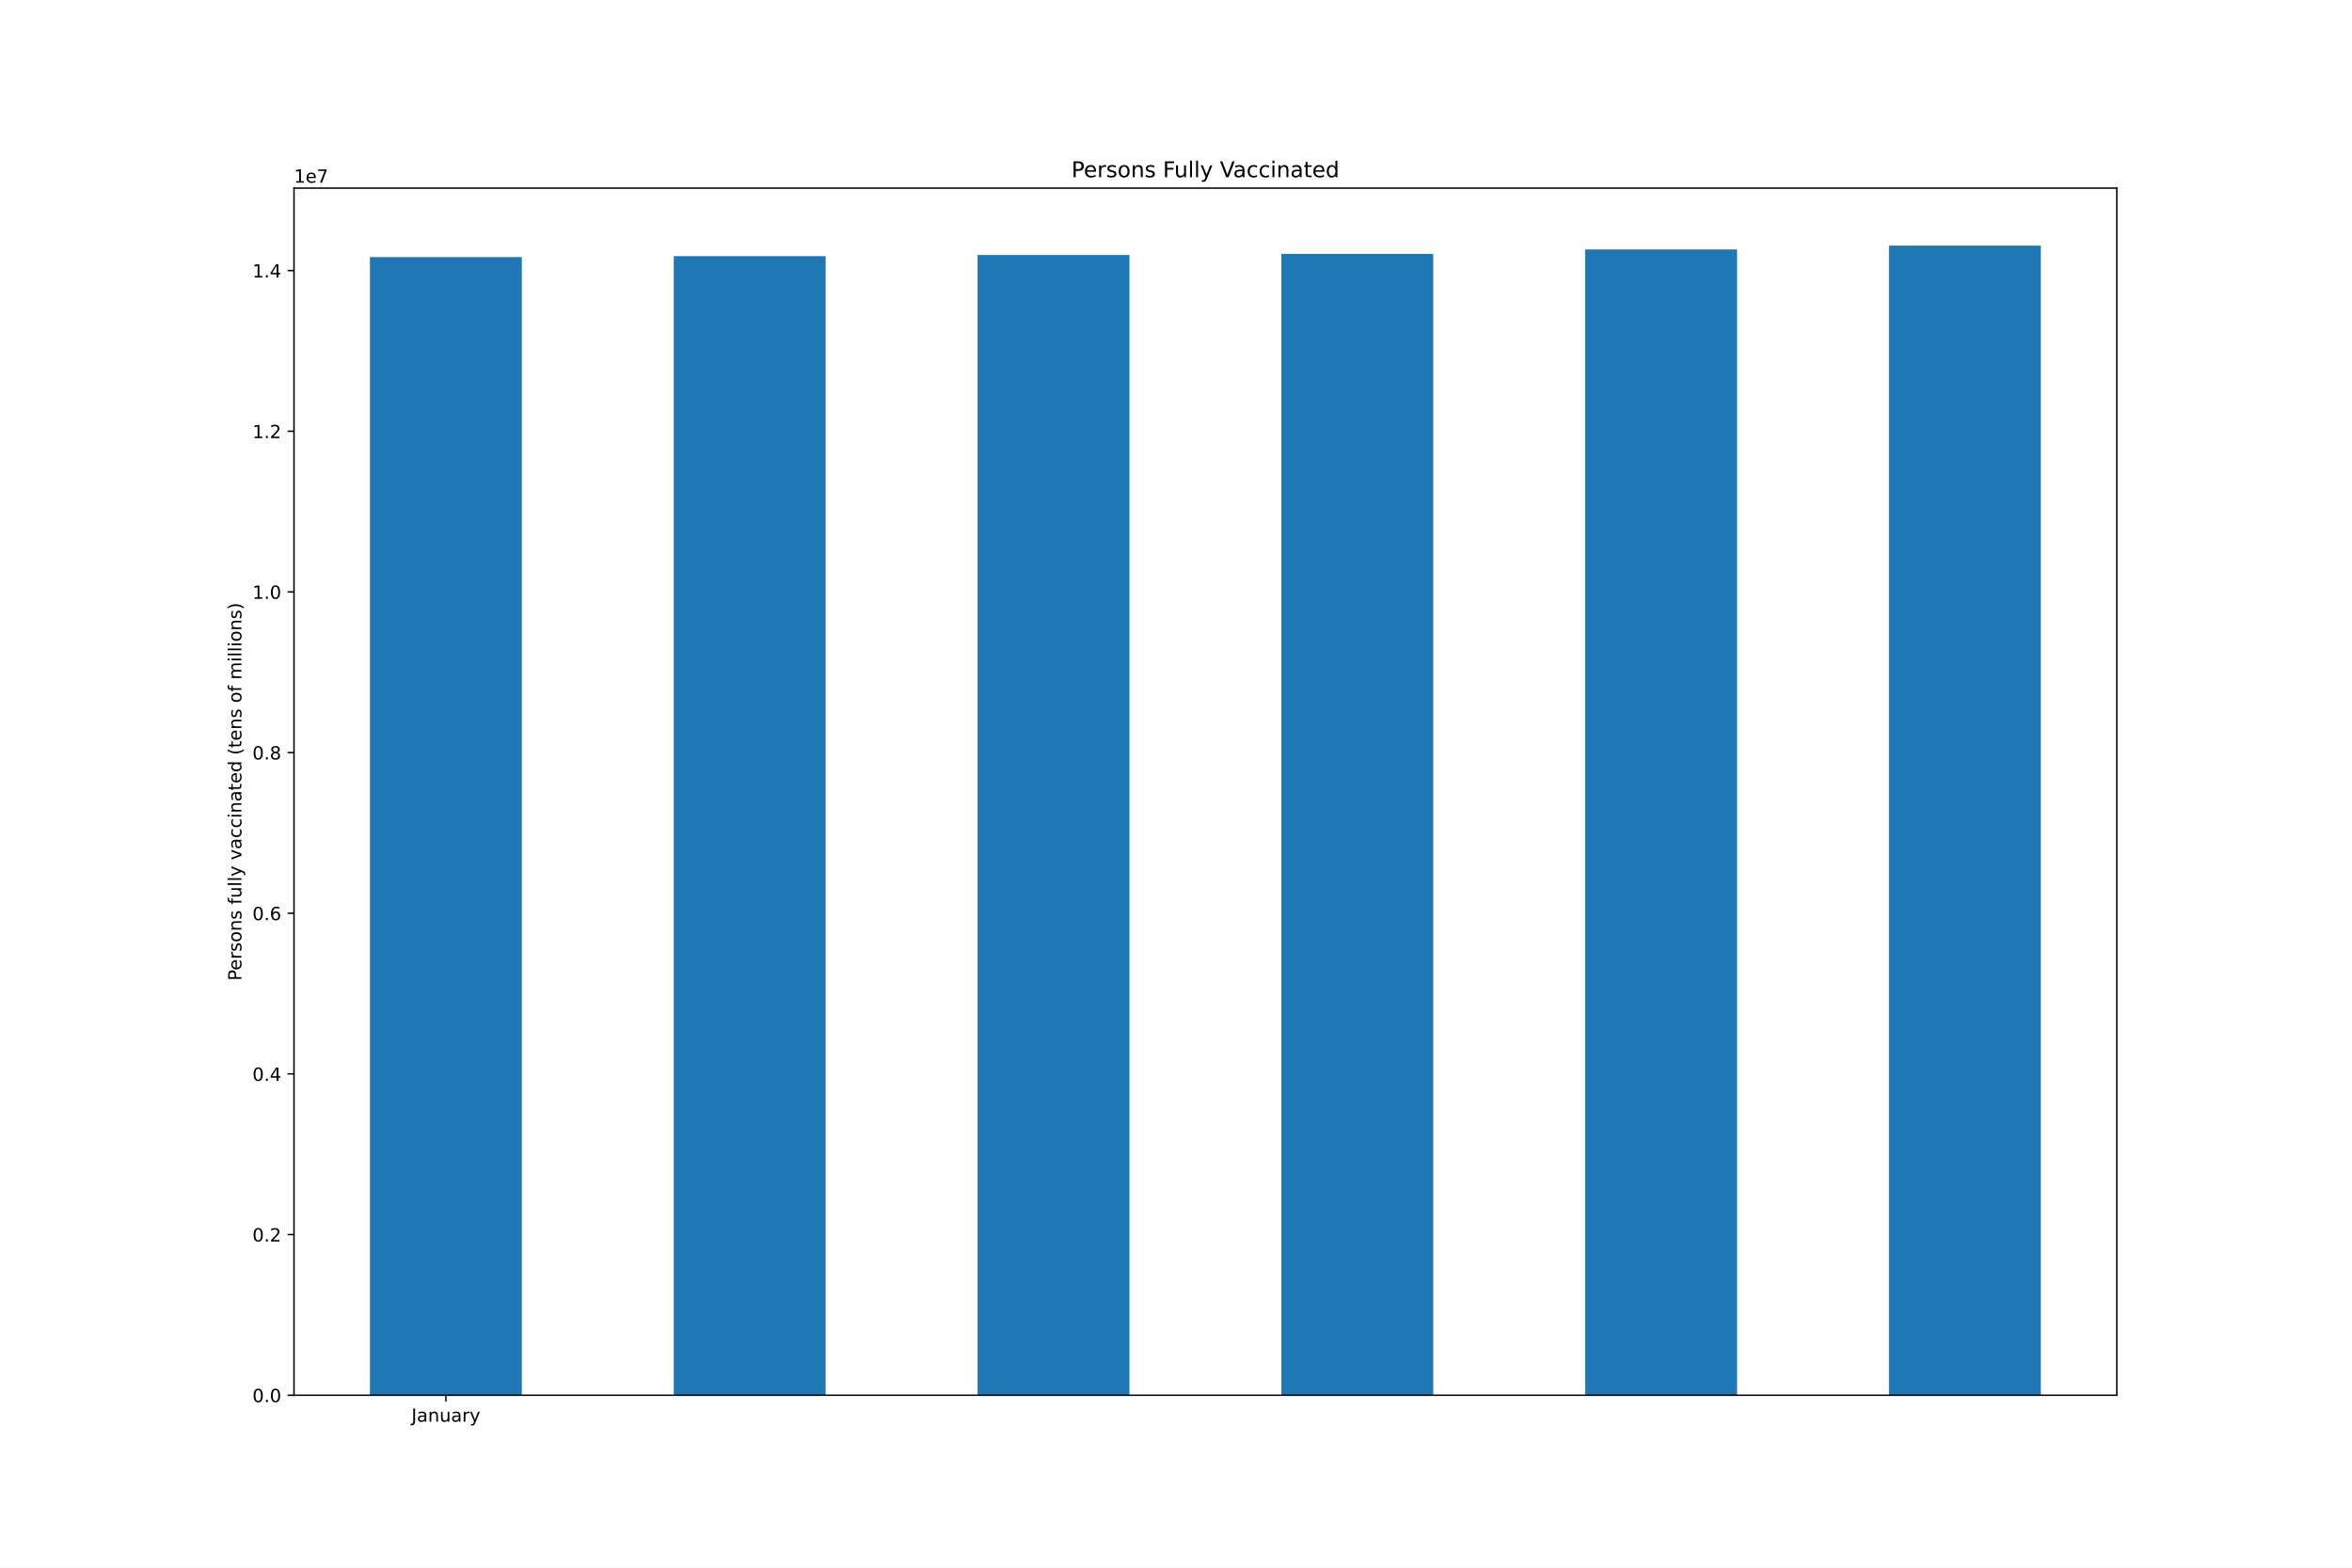
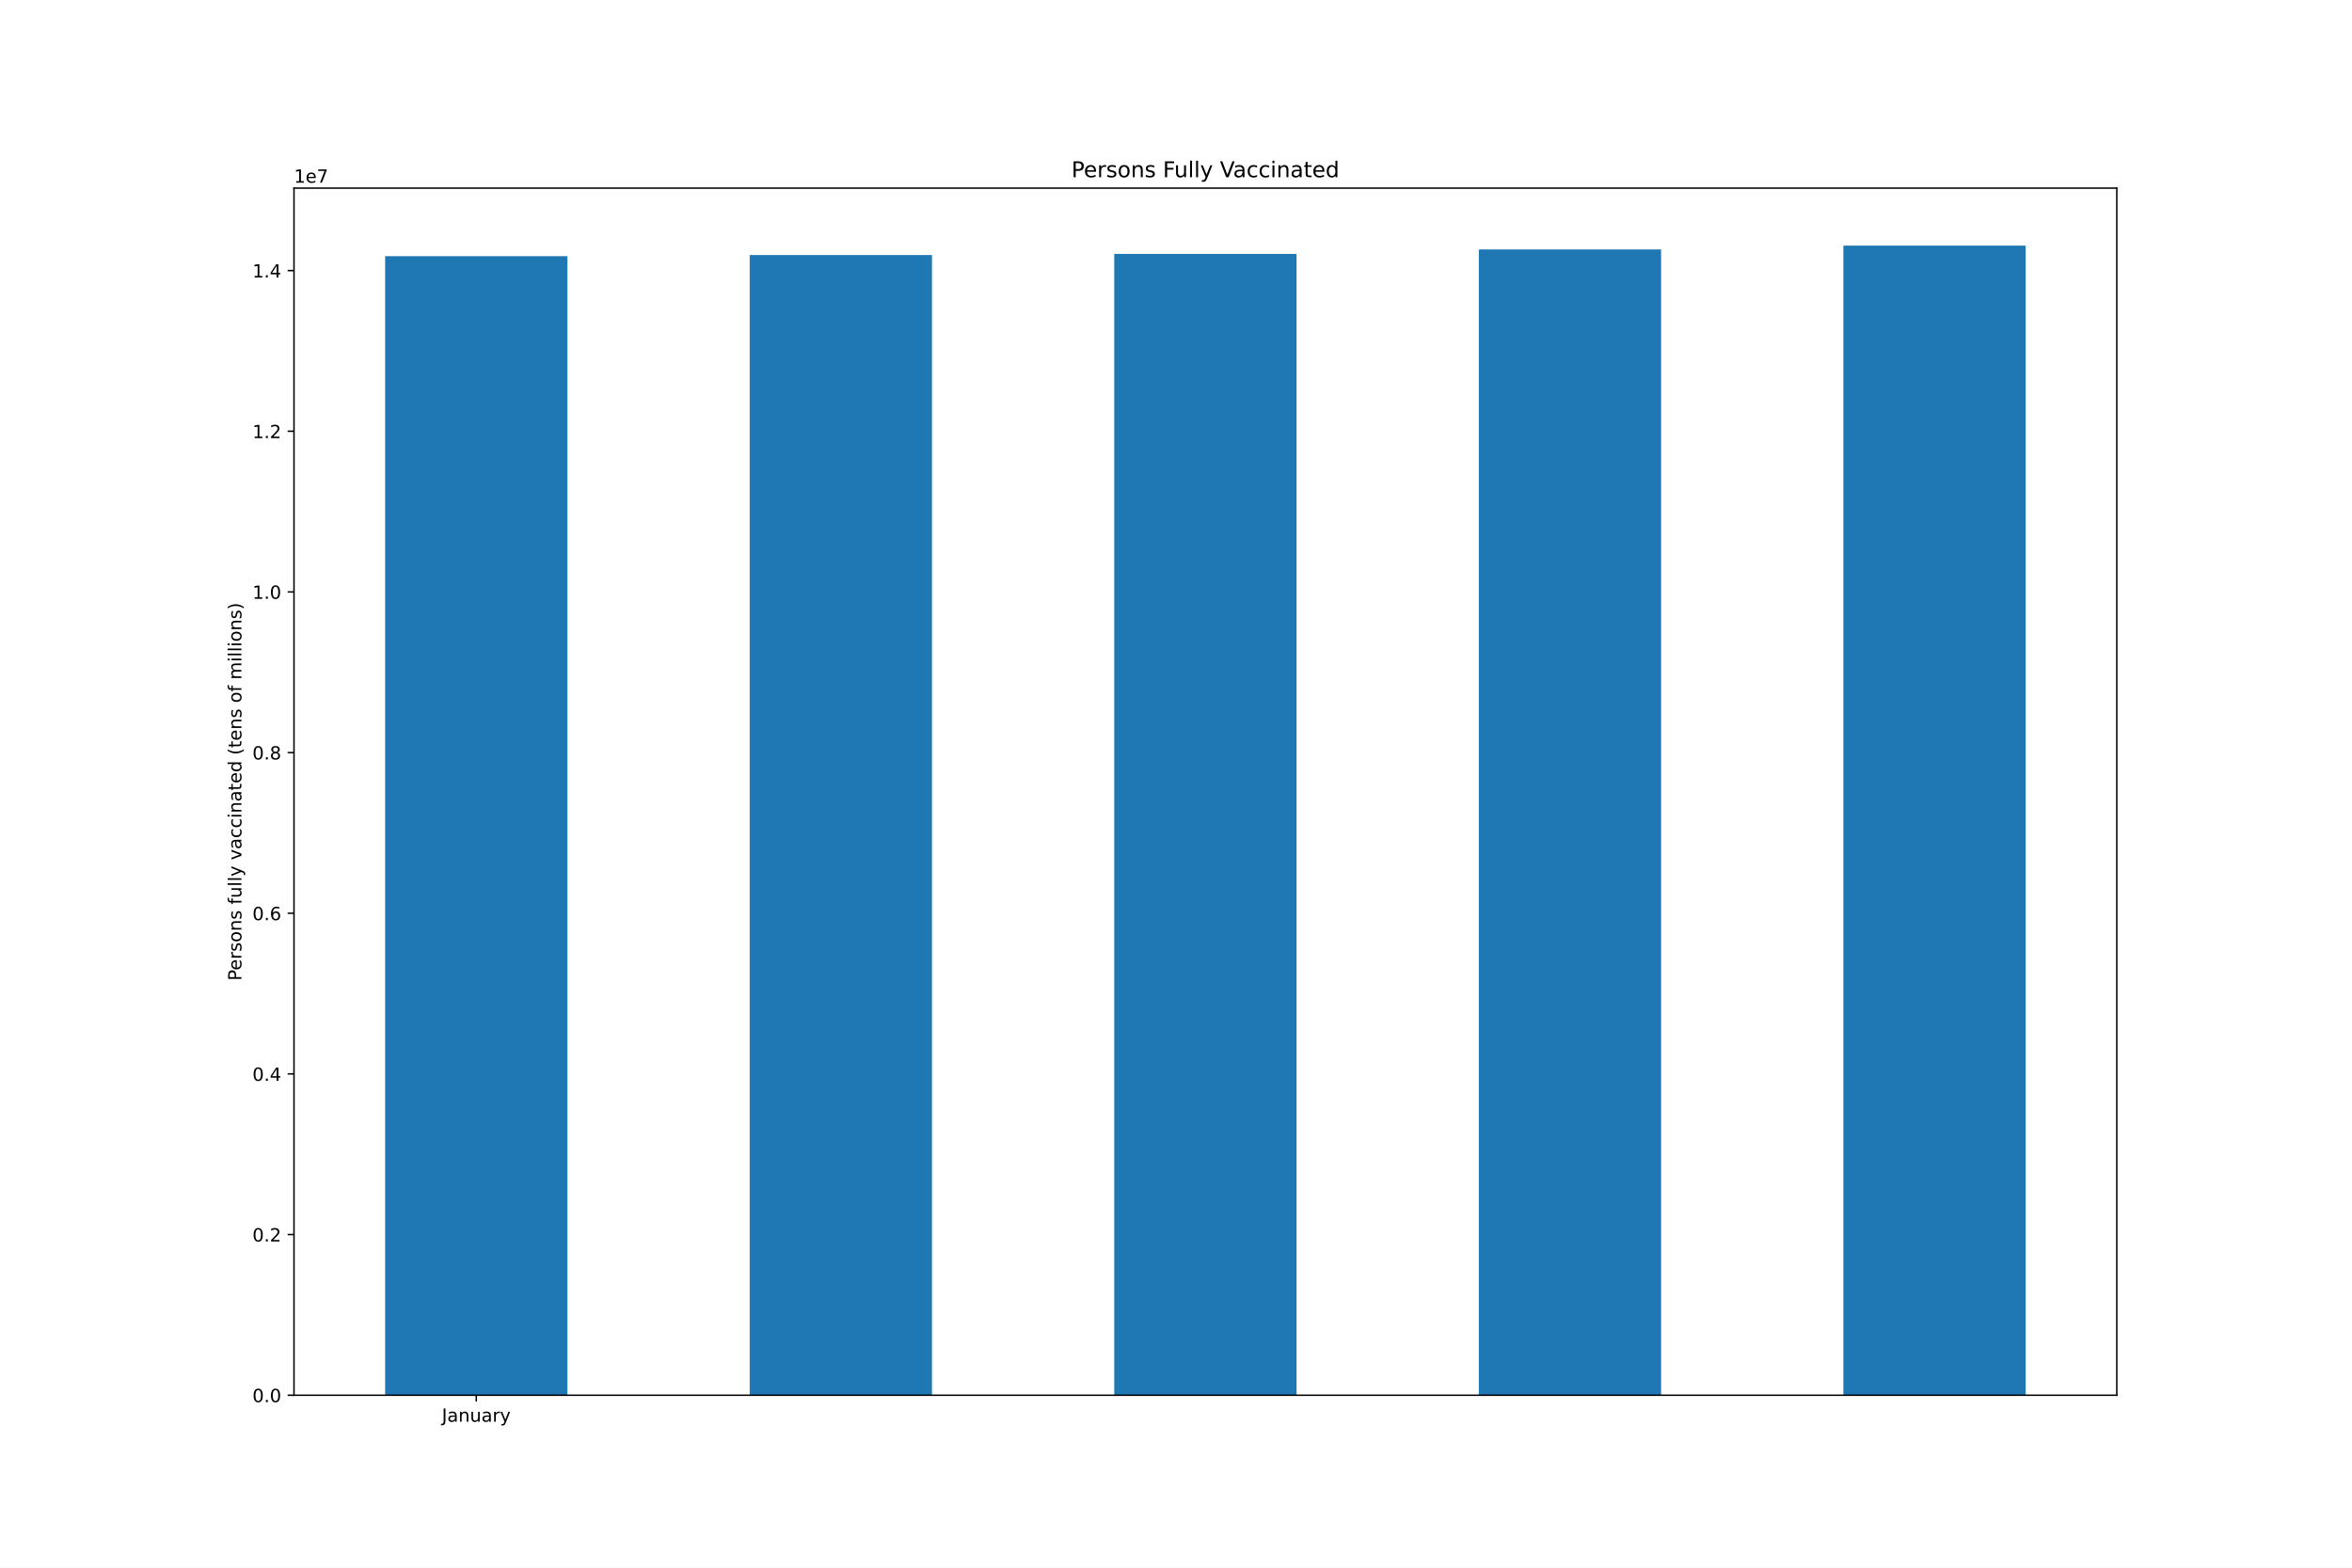
<svg xmlns="http://www.w3.org/2000/svg" xmlns:xlink="http://www.w3.org/1999/xlink" height="864pt" version="1.1" viewBox="0 0 1296 864" width="1296pt">
  <defs>
    <style type="text/css">*{stroke-linecap:butt;stroke-linejoin:round;}</style>
  </defs>
  <g id="figure_1">
    <g id="patch_1">
      <path d="M 0 864  L 1296 864  L 1296 0  L 0 0  z " style="fill:#ffffff;" />
    </g>
    <g id="axes_1">
      <g id="patch_2">
        <path d="M 162 768.96  L 1166.4 768.96  L 1166.4 103.68  L 162 103.68  z " style="fill:#ffffff;" />
      </g>
      <g id="patch_3">
-         <path clip-path="url(#p53de650b38)" d="M 203.85 768.96  L 287.55 768.96  L 287.55 141.694  L 203.85 141.694  z " style="fill:#1f77b4;" />
+         <path clip-path="url(#pc7db049e10)" d="M 212.22 768.96  L 312.66 768.96  L 312.66 141.163  L 212.22 141.163  z " style="fill:#1f77b4;" />
      </g>
      <g id="patch_4">
-         <path clip-path="url(#p53de650b38)" d="M 371.25 768.96  L 454.95 768.96  L 454.95 141.163  L 371.25 141.163  z " style="fill:#1f77b4;" />
+         <path clip-path="url(#pc7db049e10)" d="M 413.1 768.96  L 513.54 768.96  L 513.54 140.546  L 413.1 140.546  z " style="fill:#1f77b4;" />
      </g>
      <g id="patch_5">
-         <path clip-path="url(#p53de650b38)" d="M 538.65 768.96  L 622.35 768.96  L 622.35 140.546  L 538.65 140.546  z " style="fill:#1f77b4;" />
+         <path clip-path="url(#pc7db049e10)" d="M 613.98 768.96  L 714.42 768.96  L 714.42 139.945  L 613.98 139.945  z " style="fill:#1f77b4;" />
      </g>
      <g id="patch_6">
-         <path clip-path="url(#p53de650b38)" d="M 706.05 768.96  L 789.75 768.96  L 789.75 139.945  L 706.05 139.945  z " style="fill:#1f77b4;" />
+         <path clip-path="url(#pc7db049e10)" d="M 814.86 768.96  L 915.3 768.96  L 915.3 137.491  L 814.86 137.491  z " style="fill:#1f77b4;" />
      </g>
      <g id="patch_7">
-         <path clip-path="url(#p53de650b38)" d="M 873.45 768.96  L 957.15 768.96  L 957.15 137.491  L 873.45 137.491  z " style="fill:#1f77b4;" />
-       </g>
-       <g id="patch_8">
-         <path clip-path="url(#p53de650b38)" d="M 1040.85 768.96  L 1124.55 768.96  L 1124.55 135.36  L 1040.85 135.36  z " style="fill:#1f77b4;" />
+         <path clip-path="url(#pc7db049e10)" d="M 1015.74 768.96  L 1116.18 768.96  L 1116.18 135.36  L 1015.74 135.36  z " style="fill:#1f77b4;" />
      </g>
      <g id="matplotlib.axis_1">
        <g id="xtick_1">
          <g id="line2d_1">
            <defs>
-               <path d="M 0 0  L 0 3.5  " id="me37b3a596e" style="stroke:#000000;stroke-width:0.8;" />
+               <path d="M 0 0  L 0 3.5  " id="md2c632d4d4" style="stroke:#000000;stroke-width:0.8;" />
            </defs>
            <g>
-               <use style="stroke:#000000;stroke-width:0.8;" x="245.7" xlink:href="#me37b3a596e" y="768.96" />
+               <use style="stroke:#000000;stroke-width:0.8;" x="262.44" xlink:href="#md2c632d4d4" y="768.96" />
            </g>
          </g>
          <g id="text_1">
-             <g transform="translate(226.7445 783.5584)scale(0.1 -0.1)">
+             <g transform="translate(243.4845 783.5584)scale(0.1 -0.1)">
              <defs>
                <path d="M 628 4666  L 1259 4666  L 1259 325  Q 1259 -519 939 -900  Q 619 -1281 -91 -1281  L -331 -1281  L -331 -750  L -134 -750  Q 284 -750 456 -515  Q 628 -281 628 325  L 628 4666  z " id="DejaVuSans-4a" transform="scale(0.015625)" />
                <path d="M 2194 1759  Q 1497 1759 1228 1600  Q 959 1441 959 1056  Q 959 750 1161 570  Q 1363 391 1709 391  Q 2188 391 2477 730  Q 2766 1069 2766 1631  L 2766 1759  L 2194 1759  z M 3341 1997  L 3341 0  L 2766 0  L 2766 531  Q 2569 213 2275 61  Q 1981 -91 1556 -91  Q 1019 -91 701 211  Q 384 513 384 1019  Q 384 1609 779 1909  Q 1175 2209 1959 2209  L 2766 2209  L 2766 2266  Q 2766 2663 2505 2880  Q 2244 3097 1772 3097  Q 1472 3097 1187 3025  Q 903 2953 641 2809  L 641 3341  Q 956 3463 1253 3523  Q 1550 3584 1831 3584  Q 2591 3584 2966 3190  Q 3341 2797 3341 1997  z " id="DejaVuSans-61" transform="scale(0.015625)" />
                <path d="M 3513 2113  L 3513 0  L 2938 0  L 2938 2094  Q 2938 2591 2744 2837  Q 2550 3084 2163 3084  Q 1697 3084 1428 2787  Q 1159 2491 1159 1978  L 1159 0  L 581 0  L 581 3500  L 1159 3500  L 1159 2956  Q 1366 3272 1645 3428  Q 1925 3584 2291 3584  Q 2894 3584 3203 3211  Q 3513 2838 3513 2113  z " id="DejaVuSans-6e" transform="scale(0.015625)" />
                <path d="M 544 1381  L 544 3500  L 1119 3500  L 1119 1403  Q 1119 906 1312 657  Q 1506 409 1894 409  Q 2359 409 2629 706  Q 2900 1003 2900 1516  L 2900 3500  L 3475 3500  L 3475 0  L 2900 0  L 2900 538  Q 2691 219 2414 64  Q 2138 -91 1772 -91  Q 1169 -91 856 284  Q 544 659 544 1381  z M 1991 3584  L 1991 3584  z " id="DejaVuSans-75" transform="scale(0.015625)" />
                <path d="M 2631 2963  Q 2534 3019 2420 3045  Q 2306 3072 2169 3072  Q 1681 3072 1420 2755  Q 1159 2438 1159 1844  L 1159 0  L 581 0  L 581 3500  L 1159 3500  L 1159 2956  Q 1341 3275 1631 3429  Q 1922 3584 2338 3584  Q 2397 3584 2469 3576  Q 2541 3569 2628 3553  L 2631 2963  z " id="DejaVuSans-72" transform="scale(0.015625)" />
                <path d="M 2059 -325  Q 1816 -950 1584 -1140  Q 1353 -1331 966 -1331  L 506 -1331  L 506 -850  L 844 -850  Q 1081 -850 1212 -737  Q 1344 -625 1503 -206  L 1606 56  L 191 3500  L 800 3500  L 1894 763  L 2988 3500  L 3597 3500  L 2059 -325  z " id="DejaVuSans-79" transform="scale(0.015625)" />
              </defs>
              <use xlink:href="#DejaVuSans-4a" />
              <use x="29.492" xlink:href="#DejaVuSans-61" />
              <use x="90.771" xlink:href="#DejaVuSans-6e" />
              <use x="154.15" xlink:href="#DejaVuSans-75" />
              <use x="217.529" xlink:href="#DejaVuSans-61" />
              <use x="278.809" xlink:href="#DejaVuSans-72" />
              <use x="319.922" xlink:href="#DejaVuSans-79" />
            </g>
          </g>
        </g>
      </g>
      <g id="matplotlib.axis_2">
        <g id="ytick_1">
          <g id="line2d_2">
            <defs>
-               <path d="M 0 0  L -3.5 0  " id="mfce46dd764" style="stroke:#000000;stroke-width:0.8;" />
+               <path d="M 0 0  L -3.5 0  " id="m42ea297e55" style="stroke:#000000;stroke-width:0.8;" />
            </defs>
            <g>
-               <use style="stroke:#000000;stroke-width:0.8;" x="162" xlink:href="#mfce46dd764" y="768.96" />
+               <use style="stroke:#000000;stroke-width:0.8;" x="162" xlink:href="#m42ea297e55" y="768.96" />
            </g>
          </g>
          <g id="text_2">
            <g transform="translate(139.0969 772.7592)scale(0.1 -0.1)">
              <defs>
                <path d="M 2034 4250  Q 1547 4250 1301 3770  Q 1056 3291 1056 2328  Q 1056 1369 1301 889  Q 1547 409 2034 409  Q 2525 409 2770 889  Q 3016 1369 3016 2328  Q 3016 3291 2770 3770  Q 2525 4250 2034 4250  z M 2034 4750  Q 2819 4750 3233 4129  Q 3647 3509 3647 2328  Q 3647 1150 3233 529  Q 2819 -91 2034 -91  Q 1250 -91 836 529  Q 422 1150 422 2328  Q 422 3509 836 4129  Q 1250 4750 2034 4750  z " id="DejaVuSans-30" transform="scale(0.015625)" />
                <path d="M 684 794  L 1344 794  L 1344 0  L 684 0  L 684 794  z " id="DejaVuSans-2e" transform="scale(0.015625)" />
              </defs>
              <use xlink:href="#DejaVuSans-30" />
              <use x="63.623" xlink:href="#DejaVuSans-2e" />
              <use x="95.41" xlink:href="#DejaVuSans-30" />
            </g>
          </g>
        </g>
        <g id="ytick_2">
          <g id="line2d_3">
            <g>
-               <use style="stroke:#000000;stroke-width:0.8;" x="162" xlink:href="#mfce46dd764" y="680.412" />
+               <use style="stroke:#000000;stroke-width:0.8;" x="162" xlink:href="#m42ea297e55" y="680.412" />
            </g>
          </g>
          <g id="text_3">
            <g transform="translate(139.0969 684.2115)scale(0.1 -0.1)">
              <defs>
                <path d="M 1228 531  L 3431 531  L 3431 0  L 469 0  L 469 531  Q 828 903 1448 1529  Q 2069 2156 2228 2338  Q 2531 2678 2651 2914  Q 2772 3150 2772 3378  Q 2772 3750 2511 3984  Q 2250 4219 1831 4219  Q 1534 4219 1204 4116  Q 875 4013 500 3803  L 500 4441  Q 881 4594 1212 4672  Q 1544 4750 1819 4750  Q 2544 4750 2975 4387  Q 3406 4025 3406 3419  Q 3406 3131 3298 2873  Q 3191 2616 2906 2266  Q 2828 2175 2409 1742  Q 1991 1309 1228 531  z " id="DejaVuSans-32" transform="scale(0.015625)" />
              </defs>
              <use xlink:href="#DejaVuSans-30" />
              <use x="63.623" xlink:href="#DejaVuSans-2e" />
              <use x="95.41" xlink:href="#DejaVuSans-32" />
            </g>
          </g>
        </g>
        <g id="ytick_3">
          <g id="line2d_4">
            <g>
-               <use style="stroke:#000000;stroke-width:0.8;" x="162" xlink:href="#mfce46dd764" y="591.864" />
+               <use style="stroke:#000000;stroke-width:0.8;" x="162" xlink:href="#m42ea297e55" y="591.864" />
            </g>
          </g>
          <g id="text_4">
            <g transform="translate(139.0969 595.6637)scale(0.1 -0.1)">
              <defs>
                <path d="M 2419 4116  L 825 1625  L 2419 1625  L 2419 4116  z M 2253 4666  L 3047 4666  L 3047 1625  L 3713 1625  L 3713 1100  L 3047 1100  L 3047 0  L 2419 0  L 2419 1100  L 313 1100  L 313 1709  L 2253 4666  z " id="DejaVuSans-34" transform="scale(0.015625)" />
              </defs>
              <use xlink:href="#DejaVuSans-30" />
              <use x="63.623" xlink:href="#DejaVuSans-2e" />
              <use x="95.41" xlink:href="#DejaVuSans-34" />
            </g>
          </g>
        </g>
        <g id="ytick_4">
          <g id="line2d_5">
            <g>
-               <use style="stroke:#000000;stroke-width:0.8;" x="162" xlink:href="#mfce46dd764" y="503.317" />
+               <use style="stroke:#000000;stroke-width:0.8;" x="162" xlink:href="#m42ea297e55" y="503.317" />
            </g>
          </g>
          <g id="text_5">
            <g transform="translate(139.0969 507.116)scale(0.1 -0.1)">
              <defs>
                <path d="M 2113 2584  Q 1688 2584 1439 2293  Q 1191 2003 1191 1497  Q 1191 994 1439 701  Q 1688 409 2113 409  Q 2538 409 2786 701  Q 3034 994 3034 1497  Q 3034 2003 2786 2293  Q 2538 2584 2113 2584  z M 3366 4563  L 3366 3988  Q 3128 4100 2886 4159  Q 2644 4219 2406 4219  Q 1781 4219 1451 3797  Q 1122 3375 1075 2522  Q 1259 2794 1537 2939  Q 1816 3084 2150 3084  Q 2853 3084 3261 2657  Q 3669 2231 3669 1497  Q 3669 778 3244 343  Q 2819 -91 2113 -91  Q 1303 -91 875 529  Q 447 1150 447 2328  Q 447 3434 972 4092  Q 1497 4750 2381 4750  Q 2619 4750 2861 4703  Q 3103 4656 3366 4563  z " id="DejaVuSans-36" transform="scale(0.015625)" />
              </defs>
              <use xlink:href="#DejaVuSans-30" />
              <use x="63.623" xlink:href="#DejaVuSans-2e" />
              <use x="95.41" xlink:href="#DejaVuSans-36" />
            </g>
          </g>
        </g>
        <g id="ytick_5">
          <g id="line2d_6">
            <g>
-               <use style="stroke:#000000;stroke-width:0.8;" x="162" xlink:href="#mfce46dd764" y="414.769" />
+               <use style="stroke:#000000;stroke-width:0.8;" x="162" xlink:href="#m42ea297e55" y="414.769" />
            </g>
          </g>
          <g id="text_6">
            <g transform="translate(139.0969 418.5682)scale(0.1 -0.1)">
              <defs>
                <path d="M 2034 2216  Q 1584 2216 1326 1975  Q 1069 1734 1069 1313  Q 1069 891 1326 650  Q 1584 409 2034 409  Q 2484 409 2743 651  Q 3003 894 3003 1313  Q 3003 1734 2745 1975  Q 2488 2216 2034 2216  z M 1403 2484  Q 997 2584 770 2862  Q 544 3141 544 3541  Q 544 4100 942 4425  Q 1341 4750 2034 4750  Q 2731 4750 3128 4425  Q 3525 4100 3525 3541  Q 3525 3141 3298 2862  Q 3072 2584 2669 2484  Q 3125 2378 3379 2068  Q 3634 1759 3634 1313  Q 3634 634 3220 271  Q 2806 -91 2034 -91  Q 1263 -91 848 271  Q 434 634 434 1313  Q 434 1759 690 2068  Q 947 2378 1403 2484  z M 1172 3481  Q 1172 3119 1398 2916  Q 1625 2713 2034 2713  Q 2441 2713 2670 2916  Q 2900 3119 2900 3481  Q 2900 3844 2670 4047  Q 2441 4250 2034 4250  Q 1625 4250 1398 4047  Q 1172 3844 1172 3481  z " id="DejaVuSans-38" transform="scale(0.015625)" />
              </defs>
              <use xlink:href="#DejaVuSans-30" />
              <use x="63.623" xlink:href="#DejaVuSans-2e" />
              <use x="95.41" xlink:href="#DejaVuSans-38" />
            </g>
          </g>
        </g>
        <g id="ytick_6">
          <g id="line2d_7">
            <g>
-               <use style="stroke:#000000;stroke-width:0.8;" x="162" xlink:href="#mfce46dd764" y="326.221" />
+               <use style="stroke:#000000;stroke-width:0.8;" x="162" xlink:href="#m42ea297e55" y="326.221" />
            </g>
          </g>
          <g id="text_7">
            <g transform="translate(139.0969 330.0204)scale(0.1 -0.1)">
              <defs>
                <path d="M 794 531  L 1825 531  L 1825 4091  L 703 3866  L 703 4441  L 1819 4666  L 2450 4666  L 2450 531  L 3481 531  L 3481 0  L 794 0  L 794 531  z " id="DejaVuSans-31" transform="scale(0.015625)" />
              </defs>
              <use xlink:href="#DejaVuSans-31" />
              <use x="63.623" xlink:href="#DejaVuSans-2e" />
              <use x="95.41" xlink:href="#DejaVuSans-30" />
            </g>
          </g>
        </g>
        <g id="ytick_7">
          <g id="line2d_8">
            <g>
-               <use style="stroke:#000000;stroke-width:0.8;" x="162" xlink:href="#mfce46dd764" y="237.673" />
+               <use style="stroke:#000000;stroke-width:0.8;" x="162" xlink:href="#m42ea297e55" y="237.673" />
            </g>
          </g>
          <g id="text_8">
            <g transform="translate(139.0969 241.4727)scale(0.1 -0.1)">
              <use xlink:href="#DejaVuSans-31" />
              <use x="63.623" xlink:href="#DejaVuSans-2e" />
              <use x="95.41" xlink:href="#DejaVuSans-32" />
            </g>
          </g>
        </g>
        <g id="ytick_8">
          <g id="line2d_9">
            <g>
-               <use style="stroke:#000000;stroke-width:0.8;" x="162" xlink:href="#mfce46dd764" y="149.126" />
+               <use style="stroke:#000000;stroke-width:0.8;" x="162" xlink:href="#m42ea297e55" y="149.126" />
            </g>
          </g>
          <g id="text_9">
            <g transform="translate(139.0969 152.9249)scale(0.1 -0.1)">
              <use xlink:href="#DejaVuSans-31" />
              <use x="63.623" xlink:href="#DejaVuSans-2e" />
              <use x="95.41" xlink:href="#DejaVuSans-34" />
            </g>
          </g>
        </g>
        <g id="text_10">
          <g transform="translate(133.0172 540.4802)rotate(-90)scale(0.1 -0.1)">
            <defs>
              <path d="M 1259 4147  L 1259 2394  L 2053 2394  Q 2494 2394 2734 2622  Q 2975 2850 2975 3272  Q 2975 3691 2734 3919  Q 2494 4147 2053 4147  L 1259 4147  z M 628 4666  L 2053 4666  Q 2838 4666 3239 4311  Q 3641 3956 3641 3272  Q 3641 2581 3239 2228  Q 2838 1875 2053 1875  L 1259 1875  L 1259 0  L 628 0  L 628 4666  z " id="DejaVuSans-50" transform="scale(0.015625)" />
              <path d="M 3597 1894  L 3597 1613  L 953 1613  Q 991 1019 1311 708  Q 1631 397 2203 397  Q 2534 397 2845 478  Q 3156 559 3463 722  L 3463 178  Q 3153 47 2828 -22  Q 2503 -91 2169 -91  Q 1331 -91 842 396  Q 353 884 353 1716  Q 353 2575 817 3079  Q 1281 3584 2069 3584  Q 2775 3584 3186 3129  Q 3597 2675 3597 1894  z M 3022 2063  Q 3016 2534 2758 2815  Q 2500 3097 2075 3097  Q 1594 3097 1305 2825  Q 1016 2553 972 2059  L 3022 2063  z " id="DejaVuSans-65" transform="scale(0.015625)" />
              <path d="M 2834 3397  L 2834 2853  Q 2591 2978 2328 3040  Q 2066 3103 1784 3103  Q 1356 3103 1142 2972  Q 928 2841 928 2578  Q 928 2378 1081 2264  Q 1234 2150 1697 2047  L 1894 2003  Q 2506 1872 2764 1633  Q 3022 1394 3022 966  Q 3022 478 2636 193  Q 2250 -91 1575 -91  Q 1294 -91 989 -36  Q 684 19 347 128  L 347 722  Q 666 556 975 473  Q 1284 391 1588 391  Q 1994 391 2212 530  Q 2431 669 2431 922  Q 2431 1156 2273 1281  Q 2116 1406 1581 1522  L 1381 1569  Q 847 1681 609 1914  Q 372 2147 372 2553  Q 372 3047 722 3315  Q 1072 3584 1716 3584  Q 2034 3584 2315 3537  Q 2597 3491 2834 3397  z " id="DejaVuSans-73" transform="scale(0.015625)" />
              <path d="M 1959 3097  Q 1497 3097 1228 2736  Q 959 2375 959 1747  Q 959 1119 1226 758  Q 1494 397 1959 397  Q 2419 397 2687 759  Q 2956 1122 2956 1747  Q 2956 2369 2687 2733  Q 2419 3097 1959 3097  z M 1959 3584  Q 2709 3584 3137 3096  Q 3566 2609 3566 1747  Q 3566 888 3137 398  Q 2709 -91 1959 -91  Q 1206 -91 779 398  Q 353 888 353 1747  Q 353 2609 779 3096  Q 1206 3584 1959 3584  z " id="DejaVuSans-6f" transform="scale(0.015625)" />
              <path id="DejaVuSans-20" transform="scale(0.015625)" />
              <path d="M 2375 4863  L 2375 4384  L 1825 4384  Q 1516 4384 1395 4259  Q 1275 4134 1275 3809  L 1275 3500  L 2222 3500  L 2222 3053  L 1275 3053  L 1275 0  L 697 0  L 697 3053  L 147 3053  L 147 3500  L 697 3500  L 697 3744  Q 697 4328 969 4595  Q 1241 4863 1831 4863  L 2375 4863  z " id="DejaVuSans-66" transform="scale(0.015625)" />
              <path d="M 603 4863  L 1178 4863  L 1178 0  L 603 0  L 603 4863  z " id="DejaVuSans-6c" transform="scale(0.015625)" />
              <path d="M 191 3500  L 800 3500  L 1894 563  L 2988 3500  L 3597 3500  L 2284 0  L 1503 0  L 191 3500  z " id="DejaVuSans-76" transform="scale(0.015625)" />
              <path d="M 3122 3366  L 3122 2828  Q 2878 2963 2633 3030  Q 2388 3097 2138 3097  Q 1578 3097 1268 2742  Q 959 2388 959 1747  Q 959 1106 1268 751  Q 1578 397 2138 397  Q 2388 397 2633 464  Q 2878 531 3122 666  L 3122 134  Q 2881 22 2623 -34  Q 2366 -91 2075 -91  Q 1284 -91 818 406  Q 353 903 353 1747  Q 353 2603 823 3093  Q 1294 3584 2113 3584  Q 2378 3584 2631 3529  Q 2884 3475 3122 3366  z " id="DejaVuSans-63" transform="scale(0.015625)" />
              <path d="M 603 3500  L 1178 3500  L 1178 0  L 603 0  L 603 3500  z M 603 4863  L 1178 4863  L 1178 4134  L 603 4134  L 603 4863  z " id="DejaVuSans-69" transform="scale(0.015625)" />
              <path d="M 1172 4494  L 1172 3500  L 2356 3500  L 2356 3053  L 1172 3053  L 1172 1153  Q 1172 725 1289 603  Q 1406 481 1766 481  L 2356 481  L 2356 0  L 1766 0  Q 1100 0 847 248  Q 594 497 594 1153  L 594 3053  L 172 3053  L 172 3500  L 594 3500  L 594 4494  L 1172 4494  z " id="DejaVuSans-74" transform="scale(0.015625)" />
              <path d="M 2906 2969  L 2906 4863  L 3481 4863  L 3481 0  L 2906 0  L 2906 525  Q 2725 213 2448 61  Q 2172 -91 1784 -91  Q 1150 -91 751 415  Q 353 922 353 1747  Q 353 2572 751 3078  Q 1150 3584 1784 3584  Q 2172 3584 2448 3432  Q 2725 3281 2906 2969  z M 947 1747  Q 947 1113 1208 752  Q 1469 391 1925 391  Q 2381 391 2643 752  Q 2906 1113 2906 1747  Q 2906 2381 2643 2742  Q 2381 3103 1925 3103  Q 1469 3103 1208 2742  Q 947 2381 947 1747  z " id="DejaVuSans-64" transform="scale(0.015625)" />
              <path d="M 1984 4856  Q 1566 4138 1362 3434  Q 1159 2731 1159 2009  Q 1159 1288 1364 580  Q 1569 -128 1984 -844  L 1484 -844  Q 1016 -109 783 600  Q 550 1309 550 2009  Q 550 2706 781 3412  Q 1013 4119 1484 4856  L 1984 4856  z " id="DejaVuSans-28" transform="scale(0.015625)" />
              <path d="M 3328 2828  Q 3544 3216 3844 3400  Q 4144 3584 4550 3584  Q 5097 3584 5394 3201  Q 5691 2819 5691 2113  L 5691 0  L 5113 0  L 5113 2094  Q 5113 2597 4934 2840  Q 4756 3084 4391 3084  Q 3944 3084 3684 2787  Q 3425 2491 3425 1978  L 3425 0  L 2847 0  L 2847 2094  Q 2847 2600 2669 2842  Q 2491 3084 2119 3084  Q 1678 3084 1418 2786  Q 1159 2488 1159 1978  L 1159 0  L 581 0  L 581 3500  L 1159 3500  L 1159 2956  Q 1356 3278 1631 3431  Q 1906 3584 2284 3584  Q 2666 3584 2933 3390  Q 3200 3197 3328 2828  z " id="DejaVuSans-6d" transform="scale(0.015625)" />
              <path d="M 513 4856  L 1013 4856  Q 1481 4119 1714 3412  Q 1947 2706 1947 2009  Q 1947 1309 1714 600  Q 1481 -109 1013 -844  L 513 -844  Q 928 -128 1133 580  Q 1338 1288 1338 2009  Q 1338 2731 1133 3434  Q 928 4138 513 4856  z " id="DejaVuSans-29" transform="scale(0.015625)" />
            </defs>
            <use xlink:href="#DejaVuSans-50" />
            <use x="56.678" xlink:href="#DejaVuSans-65" />
            <use x="118.201" xlink:href="#DejaVuSans-72" />
            <use x="159.314" xlink:href="#DejaVuSans-73" />
            <use x="211.414" xlink:href="#DejaVuSans-6f" />
            <use x="272.596" xlink:href="#DejaVuSans-6e" />
            <use x="335.975" xlink:href="#DejaVuSans-73" />
            <use x="388.074" xlink:href="#DejaVuSans-20" />
            <use x="419.861" xlink:href="#DejaVuSans-66" />
            <use x="455.066" xlink:href="#DejaVuSans-75" />
            <use x="518.445" xlink:href="#DejaVuSans-6c" />
            <use x="546.229" xlink:href="#DejaVuSans-6c" />
            <use x="574.012" xlink:href="#DejaVuSans-79" />
            <use x="633.191" xlink:href="#DejaVuSans-20" />
            <use x="664.979" xlink:href="#DejaVuSans-76" />
            <use x="724.158" xlink:href="#DejaVuSans-61" />
            <use x="785.438" xlink:href="#DejaVuSans-63" />
            <use x="840.418" xlink:href="#DejaVuSans-63" />
            <use x="895.398" xlink:href="#DejaVuSans-69" />
            <use x="923.182" xlink:href="#DejaVuSans-6e" />
            <use x="986.561" xlink:href="#DejaVuSans-61" />
            <use x="1047.84" xlink:href="#DejaVuSans-74" />
            <use x="1087.049" xlink:href="#DejaVuSans-65" />
            <use x="1148.572" xlink:href="#DejaVuSans-64" />
            <use x="1212.049" xlink:href="#DejaVuSans-20" />
            <use x="1243.836" xlink:href="#DejaVuSans-28" />
            <use x="1282.85" xlink:href="#DejaVuSans-74" />
            <use x="1322.059" xlink:href="#DejaVuSans-65" />
            <use x="1383.582" xlink:href="#DejaVuSans-6e" />
            <use x="1446.961" xlink:href="#DejaVuSans-73" />
            <use x="1499.061" xlink:href="#DejaVuSans-20" />
            <use x="1530.848" xlink:href="#DejaVuSans-6f" />
            <use x="1592.029" xlink:href="#DejaVuSans-66" />
            <use x="1627.234" xlink:href="#DejaVuSans-20" />
            <use x="1659.021" xlink:href="#DejaVuSans-6d" />
            <use x="1756.434" xlink:href="#DejaVuSans-69" />
            <use x="1784.217" xlink:href="#DejaVuSans-6c" />
            <use x="1812" xlink:href="#DejaVuSans-6c" />
            <use x="1839.783" xlink:href="#DejaVuSans-69" />
            <use x="1867.566" xlink:href="#DejaVuSans-6f" />
            <use x="1928.748" xlink:href="#DejaVuSans-6e" />
            <use x="1992.127" xlink:href="#DejaVuSans-73" />
            <use x="2044.227" xlink:href="#DejaVuSans-29" />
          </g>
        </g>
        <g id="text_11">
          <g transform="translate(162 100.68)scale(0.1 -0.1)">
            <defs>
              <path d="M 525 4666  L 3525 4666  L 3525 4397  L 1831 0  L 1172 0  L 2766 4134  L 525 4134  L 525 4666  z " id="DejaVuSans-37" transform="scale(0.015625)" />
            </defs>
            <use xlink:href="#DejaVuSans-31" />
            <use x="63.623" xlink:href="#DejaVuSans-65" />
            <use x="125.146" xlink:href="#DejaVuSans-37" />
          </g>
        </g>
      </g>
+       <g id="patch_8">
+         <path d="M 162 768.96  L 162 103.68  " style="fill:none;stroke:#000000;stroke-linecap:square;stroke-linejoin:miter;stroke-width:0.8;" />
+       </g>
      <g id="patch_9">
-         <path d="M 162 768.96  L 162 103.68  " style="fill:none;stroke:#000000;stroke-linecap:square;stroke-linejoin:miter;stroke-width:0.8;" />
+         <path d="M 1166.4 768.96  L 1166.4 103.68  " style="fill:none;stroke:#000000;stroke-linecap:square;stroke-linejoin:miter;stroke-width:0.8;" />
      </g>
      <g id="patch_10">
-         <path d="M 1166.4 768.96  L 1166.4 103.68  " style="fill:none;stroke:#000000;stroke-linecap:square;stroke-linejoin:miter;stroke-width:0.8;" />
+         <path d="M 162 768.96  L 1166.4 768.96  " style="fill:none;stroke:#000000;stroke-linecap:square;stroke-linejoin:miter;stroke-width:0.8;" />
      </g>
      <g id="patch_11">
-         <path d="M 162 768.96  L 1166.4 768.96  " style="fill:none;stroke:#000000;stroke-linecap:square;stroke-linejoin:miter;stroke-width:0.8;" />
-       </g>
-       <g id="patch_12">
        <path d="M 162 103.68  L 1166.4 103.68  " style="fill:none;stroke:#000000;stroke-linecap:square;stroke-linejoin:miter;stroke-width:0.8;" />
      </g>
      <g id="text_12">
        <g transform="translate(590.3803 97.68)scale(0.12 -0.12)">
          <defs>
            <path d="M 628 4666  L 3309 4666  L 3309 4134  L 1259 4134  L 1259 2759  L 3109 2759  L 3109 2228  L 1259 2228  L 1259 0  L 628 0  L 628 4666  z " id="DejaVuSans-46" transform="scale(0.015625)" />
            <path d="M 1831 0  L 50 4666  L 709 4666  L 2188 738  L 3669 4666  L 4325 4666  L 2547 0  L 1831 0  z " id="DejaVuSans-56" transform="scale(0.015625)" />
          </defs>
          <use xlink:href="#DejaVuSans-50" />
          <use x="56.678" xlink:href="#DejaVuSans-65" />
          <use x="118.201" xlink:href="#DejaVuSans-72" />
          <use x="159.314" xlink:href="#DejaVuSans-73" />
          <use x="211.414" xlink:href="#DejaVuSans-6f" />
          <use x="272.596" xlink:href="#DejaVuSans-6e" />
          <use x="335.975" xlink:href="#DejaVuSans-73" />
          <use x="388.074" xlink:href="#DejaVuSans-20" />
          <use x="419.861" xlink:href="#DejaVuSans-46" />
          <use x="471.881" xlink:href="#DejaVuSans-75" />
          <use x="535.26" xlink:href="#DejaVuSans-6c" />
          <use x="563.043" xlink:href="#DejaVuSans-6c" />
          <use x="590.826" xlink:href="#DejaVuSans-79" />
          <use x="650.006" xlink:href="#DejaVuSans-20" />
          <use x="681.793" xlink:href="#DejaVuSans-56" />
          <use x="742.451" xlink:href="#DejaVuSans-61" />
          <use x="803.73" xlink:href="#DejaVuSans-63" />
          <use x="858.711" xlink:href="#DejaVuSans-63" />
          <use x="913.691" xlink:href="#DejaVuSans-69" />
          <use x="941.475" xlink:href="#DejaVuSans-6e" />
          <use x="1004.854" xlink:href="#DejaVuSans-61" />
          <use x="1066.133" xlink:href="#DejaVuSans-74" />
          <use x="1105.342" xlink:href="#DejaVuSans-65" />
          <use x="1166.865" xlink:href="#DejaVuSans-64" />
        </g>
      </g>
    </g>
  </g>
  <defs>
-     <clipPath id="p53de650b38">
+     <clipPath id="pc7db049e10">
      <rect height="665.28" width="1004.4" x="162" y="103.68" />
    </clipPath>
  </defs>
</svg>
